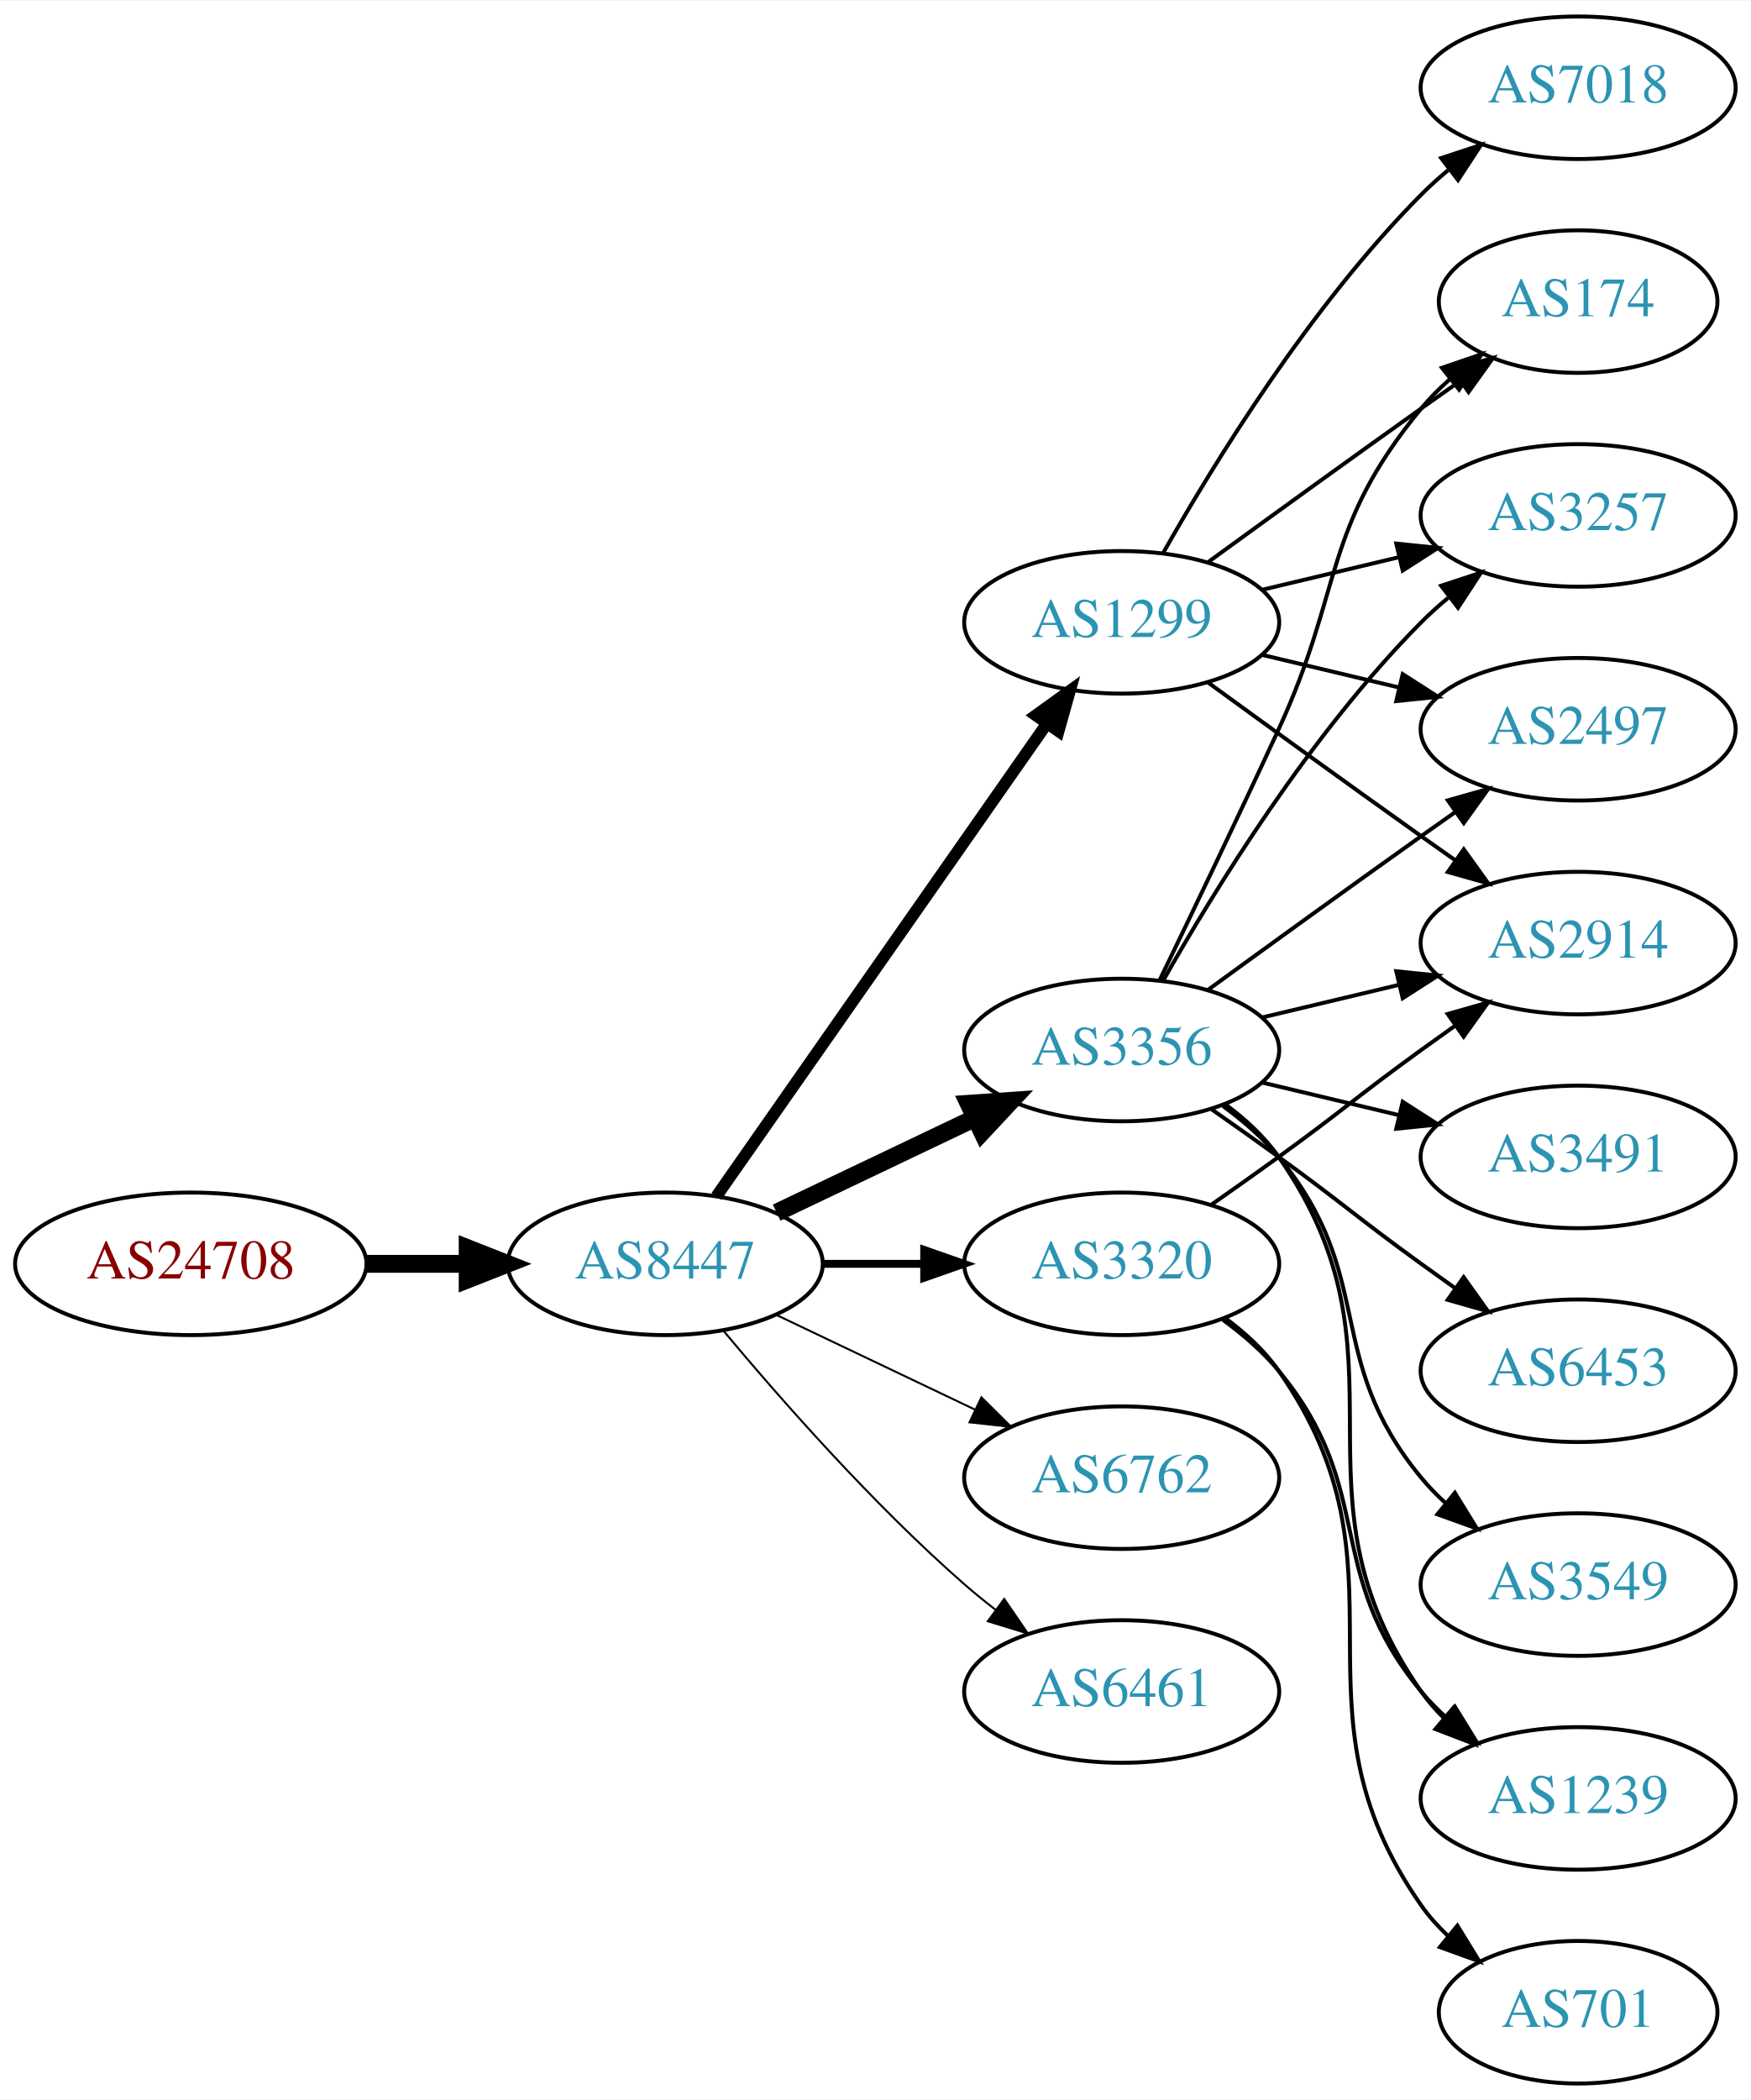
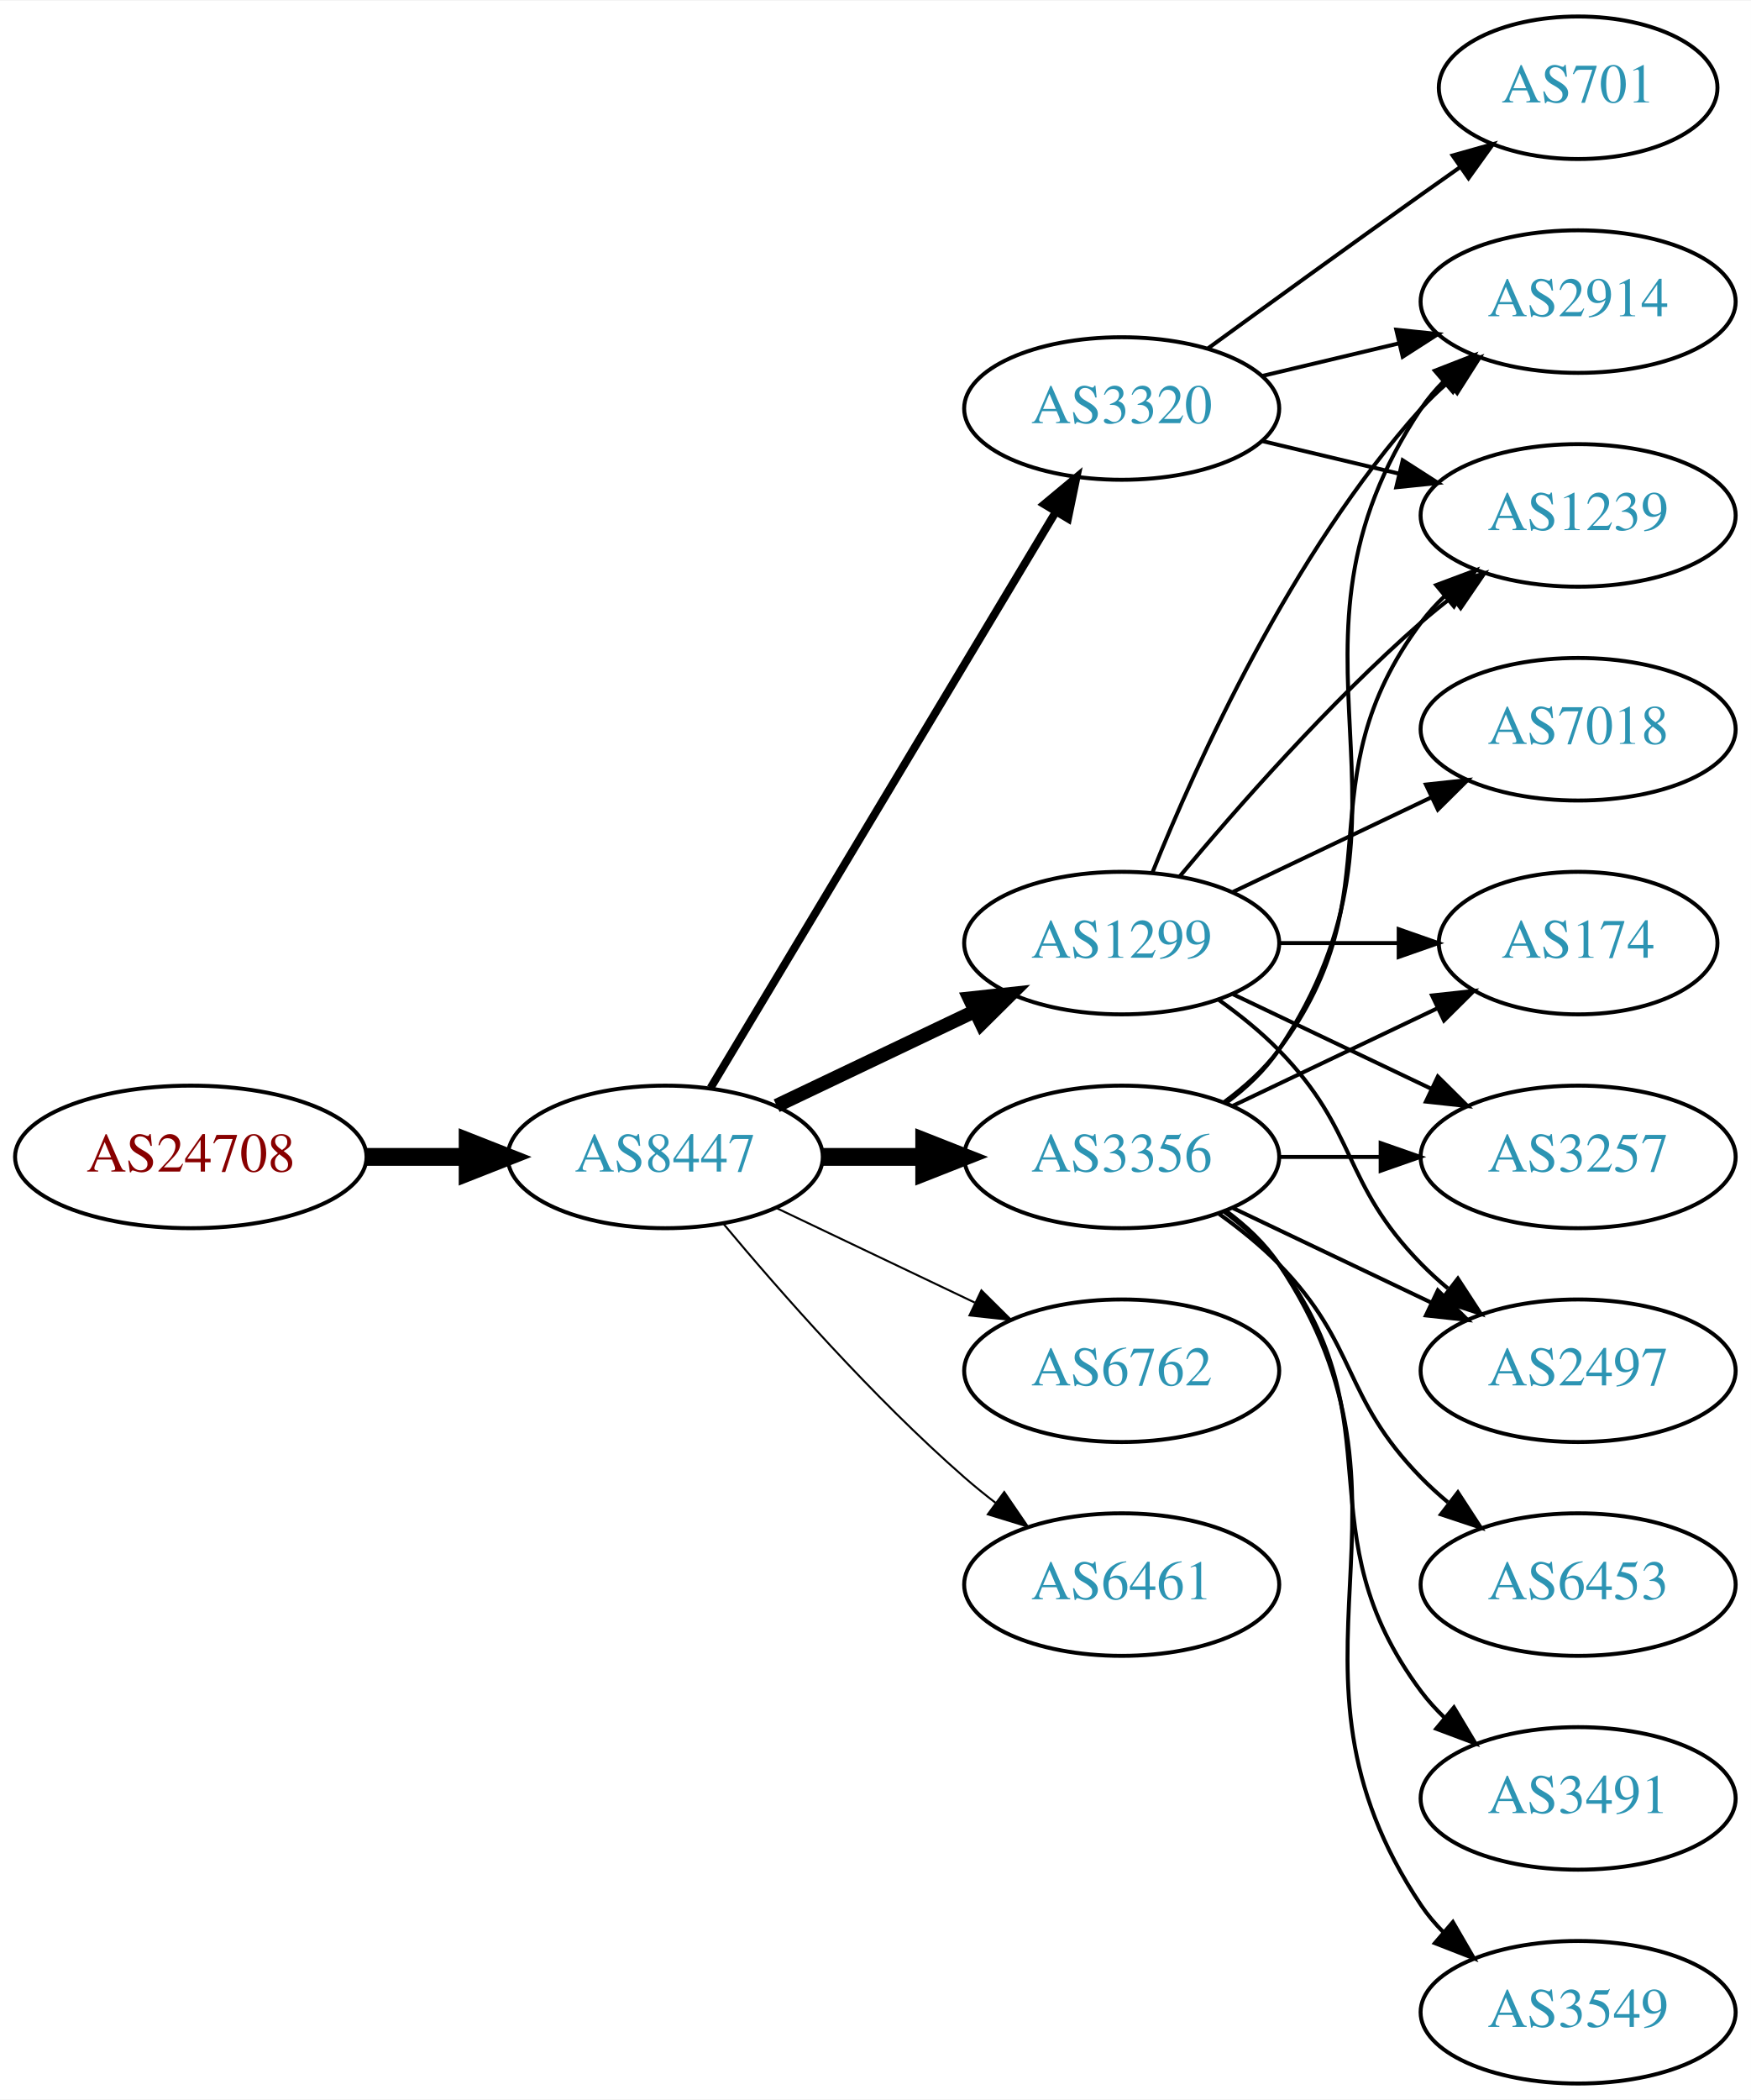
<svg xmlns="http://www.w3.org/2000/svg" xmlns:xlink="http://www.w3.org/1999/xlink" width="442pt" height="530pt" viewBox="0.00 0.00 442.27 530.00">
  <g id="graph0" class="graph" transform="scale(1 1) rotate(0) translate(4 526)">
    <polygon fill="white" stroke="none" points="-4,4 -4,-526 438.271,-526 438.271,4 -4,4" />
    <g id="node1" class="node">
      <g id="a_node1">
        <a xlink:href="/asn/24708" xlink:title="AS24708 ~ GRZ IT Center GmbH [AT]">
-           <ellipse fill="#ffffff" stroke="black" cx="44.196" cy="-207" rx="44.393" ry="18" />
-           <text text-anchor="middle" x="44.196" y="-203.3" font-family="Times,serif" font-size="14.00" fill="#880000">AS24708</text>
+           <ellipse fill="#ffffff" stroke="black" cx="44.196" cy="-234" rx="44.393" ry="18" />
+           <text text-anchor="middle" x="44.196" y="-230.3" font-family="Times,serif" font-size="14.00" fill="#880000">AS24708</text>
        </a>
      </g>
    </g>
    <g id="node2" class="node">
      <g id="a_node2">
        <a xlink:href="/asn/8447" xlink:title="AS8447 ~ A1 Telekom Austria AG [AT]">
-           <ellipse fill="#ffffff" stroke="black" cx="164.039" cy="-207" rx="39.794" ry="18" />
-           <text text-anchor="middle" x="164.039" y="-203.3" font-family="Times,serif" font-size="14.00" fill="#2c94b3">AS8447</text>
+           <ellipse fill="#ffffff" stroke="black" cx="164.039" cy="-234" rx="39.794" ry="18" />
+           <text text-anchor="middle" x="164.039" y="-230.3" font-family="Times,serif" font-size="14.00" fill="#2c94b3">AS8447</text>
        </a>
      </g>
    </g>
    <g id="edge1" class="edge">
-       <path fill="none" stroke="black" stroke-width="4.5" d="M88.407,-207C96.72,-207 105.482,-207 113.965,-207" />
-       <polygon fill="black" stroke="black" stroke-width="4.5" points="114.123,-210.938 124.123,-207 114.123,-203.063 114.123,-210.938" />
+       <path fill="none" stroke="black" stroke-width="4.5" d="M88.407,-234C96.72,-234 105.482,-234 113.965,-234" />
+       <polygon fill="black" stroke="black" stroke-width="4.5" points="114.123,-237.938 124.123,-234 114.123,-230.063 114.123,-237.938" />
    </g>
    <g id="node3" class="node">
      <g id="a_node3">
-         <a xlink:href="/asn/3320" xlink:title="AS3320 ~ DTAG [DE]">
-           <ellipse fill="#ffffff" stroke="black" cx="279.332" cy="-207" rx="39.794" ry="18" />
-           <text text-anchor="middle" x="279.332" y="-203.3" font-family="Times,serif" font-size="14.00" fill="#2c94b3">AS3320</text>
+         <a xlink:href="/asn/3356" xlink:title="AS3356 ~ Level 3 Parent, LLC [US]">
+           <ellipse fill="#ffffff" stroke="black" cx="279.332" cy="-234" rx="39.794" ry="18" />
+           <text text-anchor="middle" x="279.332" y="-230.3" font-family="Times,serif" font-size="14.00" fill="#2c94b3">AS3356</text>
        </a>
      </g>
    </g>
    <g id="edge2" class="edge">
-       <path fill="none" stroke="black" stroke-width="2" d="M203.711,-207C211.914,-207 220.678,-207 229.21,-207" />
-       <polygon fill="black" stroke="black" stroke-width="2" points="229.449,-210.5 239.449,-207 229.449,-203.5 229.449,-210.5" />
+       <path fill="none" stroke="black" stroke-width="4.5" d="M203.711,-234C211.914,-234 220.678,-234 229.21,-234" />
+       <polygon fill="black" stroke="black" stroke-width="4.5" points="229.449,-237.938 239.449,-234 229.449,-230.063 229.449,-237.938" />
    </g>
    <g id="node4" class="node">
      <g id="a_node4">
        <a xlink:href="/asn/1299" xlink:title="AS1299 ~ Telia Carrier [EU]">
-           <ellipse fill="#ffffff" stroke="black" cx="279.332" cy="-369" rx="39.794" ry="18" />
-           <text text-anchor="middle" x="279.332" y="-365.3" font-family="Times,serif" font-size="14.00" fill="#2c94b3">AS1299</text>
+           <ellipse fill="#ffffff" stroke="black" cx="279.332" cy="-288" rx="39.794" ry="18" />
+           <text text-anchor="middle" x="279.332" y="-284.3" font-family="Times,serif" font-size="14.00" fill="#2c94b3">AS1299</text>
        </a>
      </g>
    </g>
    <g id="edge3" class="edge">
-       <path fill="none" stroke="black" stroke-width="3" d="M176.949,-224.031C196.871,-252.517 237.06,-309.985 260.41,-343.374" />
-       <polygon fill="black" stroke="black" stroke-width="3" points="257.641,-345.521 266.24,-351.71 263.377,-341.509 257.641,-345.521" />
+       <path fill="none" stroke="black" stroke-width="3.5" d="M192.175,-246.934C207.169,-254.081 225.99,-263.052 242.213,-270.785" />
+       <polygon fill="black" stroke="black" stroke-width="3.5" points="240.884,-274.028 251.417,-275.171 243.895,-267.709 240.884,-274.028" />
    </g>
    <g id="node5" class="node">
      <g id="a_node5">
        <a xlink:href="/asn/6762" xlink:title="AS6762 ~ TELECOM ITALIA SPARKLE S.p.A. [IT]">
-           <ellipse fill="#ffffff" stroke="black" cx="279.332" cy="-153" rx="39.794" ry="18" />
-           <text text-anchor="middle" x="279.332" y="-149.3" font-family="Times,serif" font-size="14.00" fill="#2c94b3">AS6762</text>
+           <ellipse fill="#ffffff" stroke="black" cx="279.332" cy="-180" rx="39.794" ry="18" />
+           <text text-anchor="middle" x="279.332" y="-176.3" font-family="Times,serif" font-size="14.00" fill="#2c94b3">AS6762</text>
        </a>
      </g>
    </g>
    <g id="edge4" class="edge">
-       <path fill="none" stroke="black" stroke-width="0.5" d="M192.175,-194.066C207.169,-186.919 225.99,-177.948 242.213,-170.215" />
-       <polygon fill="black" stroke="black" stroke-width="0.5" points="243.895,-173.291 251.417,-165.829 240.884,-166.972 243.895,-173.291" />
+       <path fill="none" stroke="black" stroke-width="0.5" d="M192.175,-221.066C207.169,-213.919 225.99,-204.948 242.213,-197.215" />
+       <polygon fill="black" stroke="black" stroke-width="0.5" points="243.895,-200.291 251.417,-192.829 240.884,-193.972 243.895,-200.291" />
    </g>
    <g id="node6" class="node">
      <g id="a_node6">
-         <a xlink:href="/asn/3356" xlink:title="AS3356 ~ Level 3 Parent, LLC [US]">
-           <ellipse fill="#ffffff" stroke="black" cx="279.332" cy="-261" rx="39.794" ry="18" />
-           <text text-anchor="middle" x="279.332" y="-257.3" font-family="Times,serif" font-size="14.00" fill="#2c94b3">AS3356</text>
+         <a xlink:href="/asn/3320" xlink:title="AS3320 ~ DTAG [DE]">
+           <ellipse fill="#ffffff" stroke="black" cx="279.332" cy="-423" rx="39.794" ry="18" />
+           <text text-anchor="middle" x="279.332" y="-419.3" font-family="Times,serif" font-size="14.00" fill="#2c94b3">AS3320</text>
        </a>
      </g>
    </g>
    <g id="edge5" class="edge">
-       <path fill="none" stroke="black" stroke-width="4.5" d="M192.175,-219.934C207.169,-227.081 225.99,-236.052 242.213,-243.785" />
-       <polygon fill="black" stroke="black" stroke-width="4.5" points="240.695,-247.423 251.417,-248.171 244.084,-240.314 240.695,-247.423" />
+       <path fill="none" stroke="black" stroke-width="2" d="M175.494,-251.442C195.475,-284.775 239.18,-357.686 262.666,-396.866" />
+       <polygon fill="black" stroke="black" stroke-width="2" points="259.758,-398.823 267.902,-405.6 265.762,-395.224 259.758,-398.823" />
    </g>
    <g id="node7" class="node">
      <g id="a_node7">
        <a xlink:href="/asn/6461" xlink:title="AS6461 ~ Zayo Bandwidth [US]">
-           <ellipse fill="#ffffff" stroke="black" cx="279.332" cy="-99" rx="39.794" ry="18" />
-           <text text-anchor="middle" x="279.332" y="-95.3" font-family="Times,serif" font-size="14.00" fill="#2c94b3">AS6461</text>
+           <ellipse fill="#ffffff" stroke="black" cx="279.332" cy="-126" rx="39.794" ry="18" />
+           <text text-anchor="middle" x="279.332" y="-122.3" font-family="Times,serif" font-size="14.00" fill="#2c94b3">AS6461</text>
        </a>
      </g>
    </g>
    <g id="edge6" class="edge">
-       <path fill="none" stroke="black" stroke-width="0.5" d="M178.669,-190.183C192.951,-173.071 216.498,-146.255 239.685,-126 242.151,-123.846 244.789,-121.706 247.487,-119.628" />
-       <polygon fill="black" stroke="black" stroke-width="0.5" points="249.66,-122.375 255.641,-113.63 245.512,-116.736 249.66,-122.375" />
+       <path fill="none" stroke="black" stroke-width="0.5" d="M178.669,-217.183C192.951,-200.071 216.498,-173.255 239.685,-153 242.151,-150.846 244.789,-148.706 247.487,-146.628" />
+       <polygon fill="black" stroke="black" stroke-width="0.5" points="249.66,-149.375 255.641,-140.63 245.512,-143.736 249.66,-149.375" />
+     </g>
+     <g id="node8" class="node">
+       <g id="a_node8">
+         <a xlink:href="/asn/2914" xlink:title="AS2914 ~ NTT America, Inc. [US]">
+           <ellipse fill="#ffffff" stroke="black" cx="394.625" cy="-450" rx="39.794" ry="18" />
+           <text text-anchor="middle" x="394.625" y="-446.3" font-family="Times,serif" font-size="14.00" fill="#2c94b3">AS2914</text>
+         </a>
+       </g>
+     </g>
+     <g id="edge7" class="edge">
+       <path fill="none" stroke="black" d="M305.651,-247.607C310.707,-251.351 315.518,-255.831 318.978,-261 360.003,-322.294 313.954,-361.706 354.978,-423 356.6,-425.423 358.519,-427.695 360.621,-429.81" />
+       <polygon fill="black" stroke="black" points="358.434,-432.546 368.306,-436.393 362.988,-427.229 358.434,-432.546" />
    </g>
    <g id="node9" class="node">
      <g id="a_node9">
-         <a xlink:href="/asn/2914" xlink:title="AS2914 ~ NTT America, Inc. [US]">
-           <ellipse fill="#ffffff" stroke="black" cx="394.625" cy="-288" rx="39.794" ry="18" />
-           <text text-anchor="middle" x="394.625" y="-284.3" font-family="Times,serif" font-size="14.00" fill="#2c94b3">AS2914</text>
-         </a>
-       </g>
-     </g>
-     <g id="edge12" class="edge">
-       <path fill="none" stroke="black" d="M302.089,-222.009C307.623,-225.879 313.542,-230.064 318.978,-234 335.178,-245.729 338.778,-249.271 354.978,-261 357.781,-263.029 360.712,-265.125 363.653,-267.21" />
-       <polygon fill="black" stroke="black" points="361.675,-270.097 371.868,-272.991 365.704,-264.373 361.675,-270.097" />
-     </g>
-     <g id="node13" class="node">
-       <g id="a_node13">
-         <a xlink:href="/asn/701" xlink:title="AS701 ~ UUNET [US]">
-           <ellipse fill="#ffffff" stroke="black" cx="394.625" cy="-18" rx="35.194" ry="18" />
-           <text text-anchor="middle" x="394.625" y="-14.3" font-family="Times,serif" font-size="14.00" fill="#2c94b3">AS701</text>
-         </a>
-       </g>
-     </g>
-     <g id="edge13" class="edge">
-       <path fill="none" stroke="black" d="M305.491,-193.284C310.555,-189.545 315.411,-185.096 318.978,-180 354.592,-129.131 319.365,-95.869 354.978,-45 356.903,-42.251 359.202,-39.69 361.707,-37.327" />
-       <polygon fill="black" stroke="black" points="364.124,-39.873 369.668,-30.844 359.704,-34.445 364.124,-39.873" />
-     </g>
-     <g id="node14" class="node">
-       <g id="a_node14">
-         <a xlink:href="/asn/1239" xlink:title="AS1239 ~ Sprint [US]">
-           <ellipse fill="#ffffff" stroke="black" cx="394.625" cy="-72" rx="39.794" ry="18" />
-           <text text-anchor="middle" x="394.625" y="-68.3" font-family="Times,serif" font-size="14.00" fill="#2c94b3">AS1239</text>
-         </a>
-       </g>
-     </g>
-     <g id="edge14" class="edge">
-       <path fill="none" stroke="black" d="M304.912,-192.844C310.007,-189.128 315.02,-184.799 318.978,-180 344.043,-149.606 329.913,-129.394 354.978,-99 356.833,-96.751 358.92,-94.604 361.139,-92.576" />
-       <polygon fill="black" stroke="black" points="363.488,-95.177 369.044,-86.156 359.075,-89.744 363.488,-95.177" />
-     </g>
-     <g id="node8" class="node">
-       <g id="a_node8">
        <a xlink:href="/asn/174" xlink:title="AS174 ~ Cogent Communications [US]">
-           <ellipse fill="#ffffff" stroke="black" cx="394.625" cy="-450" rx="35.194" ry="18" />
-           <text text-anchor="middle" x="394.625" y="-446.3" font-family="Times,serif" font-size="14.00" fill="#2c94b3">AS174</text>
-         </a>
-       </g>
-     </g>
-     <g id="edge7" class="edge">
-       <path fill="none" stroke="black" d="M301.18,-384.222C316.114,-395.091 336.727,-410.025 354.978,-423 358.188,-425.282 361.557,-427.661 364.912,-430.018" />
-       <polygon fill="black" stroke="black" points="362.924,-432.899 373.123,-435.77 366.94,-427.166 362.924,-432.899" />
+           <ellipse fill="#ffffff" stroke="black" cx="394.625" cy="-288" rx="35.194" ry="18" />
+           <text text-anchor="middle" x="394.625" y="-284.3" font-family="Times,serif" font-size="14.00" fill="#2c94b3">AS174</text>
+         </a>
+       </g>
    </g>
    <g id="edge8" class="edge">
-       <path fill="none" stroke="black" d="M301.18,-353.778C316.114,-342.909 336.727,-327.975 354.978,-315 357.799,-312.995 360.742,-310.915 363.69,-308.841" />
-       <polygon fill="black" stroke="black" points="365.736,-311.681 371.914,-303.074 361.717,-305.95 365.736,-311.681" />
+       <path fill="none" stroke="black" d="M307.468,-246.934C322.9,-254.29 342.385,-263.577 358.92,-271.459" />
+       <polygon fill="black" stroke="black" points="357.729,-274.768 368.262,-275.911 360.741,-268.449 357.729,-274.768" />
    </g>
    <g id="node10" class="node">
      <g id="a_node10">
        <a xlink:href="/asn/3257" xlink:title="AS3257 ~ GTT [DE]">
-           <ellipse fill="#ffffff" stroke="black" cx="394.625" cy="-396" rx="39.794" ry="18" />
-           <text text-anchor="middle" x="394.625" y="-392.3" font-family="Times,serif" font-size="14.00" fill="#2c94b3">AS3257</text>
+           <ellipse fill="#ffffff" stroke="black" cx="394.625" cy="-234" rx="39.794" ry="18" />
+           <text text-anchor="middle" x="394.625" y="-230.3" font-family="Times,serif" font-size="14.00" fill="#2c94b3">AS3257</text>
        </a>
      </g>
    </g>
    <g id="edge9" class="edge">
-       <path fill="none" stroke="black" d="M314.939,-377.248C325.81,-379.838 337.964,-382.735 349.407,-385.462" />
-       <polygon fill="black" stroke="black" points="348.69,-388.889 359.229,-387.803 350.313,-382.08 348.69,-388.889" />
+       <path fill="none" stroke="black" d="M319.004,-234C327.207,-234 335.971,-234 344.503,-234" />
+       <polygon fill="black" stroke="black" points="344.742,-237.5 354.742,-234 344.742,-230.5 344.742,-237.5" />
    </g>
    <g id="node11" class="node">
      <g id="a_node11">
-         <a xlink:href="/asn/7018" xlink:title="AS7018 ~ AT&amp;T Services, Inc. [US]">
-           <ellipse fill="#ffffff" stroke="black" cx="394.625" cy="-504" rx="39.794" ry="18" />
-           <text text-anchor="middle" x="394.625" y="-500.3" font-family="Times,serif" font-size="14.00" fill="#2c94b3">AS7018</text>
+         <a xlink:href="/asn/1239" xlink:title="AS1239 ~ Sprint [US]">
+           <ellipse fill="#ffffff" stroke="black" cx="394.625" cy="-396" rx="39.794" ry="18" />
+           <text text-anchor="middle" x="394.625" y="-392.3" font-family="Times,serif" font-size="14.00" fill="#2c94b3">AS1239</text>
        </a>
      </g>
    </g>
    <g id="edge10" class="edge">
-       <path fill="none" stroke="black" d="M289.791,-386.49C302.573,-409.096 327.005,-448.886 354.978,-477 357.089,-479.121 359.385,-481.188 361.77,-483.171" />
-       <polygon fill="black" stroke="black" points="360.023,-486.242 370.086,-489.556 364.286,-480.69 360.023,-486.242" />
+       <path fill="none" stroke="black" d="M305.262,-247.882C310.338,-251.611 315.256,-256.016 318.978,-261 349.249,-301.542 324.707,-328.458 354.978,-369 356.723,-371.336 358.73,-373.545 360.893,-375.617" />
+       <polygon fill="black" stroke="black" points="358.771,-378.405 368.694,-382.118 363.253,-373.027 358.771,-378.405" />
    </g>
    <g id="node12" class="node">
      <g id="a_node12">
+         <a xlink:href="/asn/6453" xlink:title="AS6453 ~ TATA COMMUNICATIONS (AMERICA) INC [US]">
+           <ellipse fill="#ffffff" stroke="black" cx="394.625" cy="-126" rx="39.794" ry="18" />
+           <text text-anchor="middle" x="394.625" y="-122.3" font-family="Times,serif" font-size="14.00" fill="#2c94b3">AS6453</text>
+         </a>
+       </g>
+     </g>
+     <g id="edge11" class="edge">
+       <path fill="none" stroke="black" d="M303.926,-219.611C309.182,-215.852 314.513,-211.563 318.978,-207 339.151,-186.383 334.806,-173.617 354.978,-153 357.071,-150.861 359.354,-148.782 361.731,-146.79" />
+       <polygon fill="black" stroke="black" points="364.249,-149.268 370.031,-140.389 359.974,-143.725 364.249,-149.268" />
+     </g>
+     <g id="node13" class="node">
+       <g id="a_node13">
+         <a xlink:href="/asn/3491" xlink:title="AS3491 ~ PCCW Global, Inc. [US]">
+           <ellipse fill="#ffffff" stroke="black" cx="394.625" cy="-72" rx="39.794" ry="18" />
+           <text text-anchor="middle" x="394.625" y="-68.3" font-family="Times,serif" font-size="14.00" fill="#2c94b3">AS3491</text>
+         </a>
+       </g>
+     </g>
+     <g id="edge12" class="edge">
+       <path fill="none" stroke="black" d="M305.262,-220.118C310.338,-216.389 315.256,-211.984 318.978,-207 349.249,-166.458 324.707,-139.542 354.978,-99 356.723,-96.664 358.73,-94.455 360.893,-92.383" />
+       <polygon fill="black" stroke="black" points="363.253,-94.973 368.694,-85.882 358.771,-89.595 363.253,-94.973" />
+     </g>
+     <g id="node14" class="node">
+       <g id="a_node14">
        <a xlink:href="/asn/2497" xlink:title="AS2497 ~ Internet Initiative Japan Inc. [JP]">
-           <ellipse fill="#ffffff" stroke="black" cx="394.625" cy="-342" rx="39.794" ry="18" />
-           <text text-anchor="middle" x="394.625" y="-338.3" font-family="Times,serif" font-size="14.00" fill="#2c94b3">AS2497</text>
-         </a>
-       </g>
-     </g>
-     <g id="edge11" class="edge">
-       <path fill="none" stroke="black" d="M314.939,-360.752C325.81,-358.162 337.964,-355.265 349.407,-352.538" />
-       <polygon fill="black" stroke="black" points="350.313,-355.92 359.229,-350.197 348.69,-349.111 350.313,-355.92" />
-     </g>
-     <g id="edge16" class="edge">
-       <path fill="none" stroke="black" d="M288.913,-278.633C296.837,-294.998 308.873,-320.065 318.978,-342 335.462,-377.781 329.913,-392.606 354.978,-423 357.113,-425.589 359.556,-428.041 362.152,-430.334" />
-       <polygon fill="black" stroke="black" points="360.229,-433.275 370.251,-436.712 364.56,-427.775 360.229,-433.275" />
-     </g>
-     <g id="edge20" class="edge">
-       <path fill="none" stroke="black" d="M314.939,-269.248C325.81,-271.838 337.964,-274.735 349.407,-277.462" />
-       <polygon fill="black" stroke="black" points="348.69,-280.889 359.229,-279.803 350.313,-274.08 348.69,-280.889" />
-     </g>
-     <g id="edge21" class="edge">
-       <path fill="none" stroke="black" d="M289.791,-278.49C302.573,-301.096 327.005,-340.886 354.978,-369 357.089,-371.121 359.385,-373.188 361.77,-375.171" />
-       <polygon fill="black" stroke="black" points="360.023,-378.242 370.086,-381.556 364.286,-372.69 360.023,-378.242" />
-     </g>
-     <g id="edge15" class="edge">
-       <path fill="none" stroke="black" d="M301.18,-276.222C316.114,-287.091 336.727,-302.025 354.978,-315 357.799,-317.005 360.742,-319.085 363.69,-321.159" />
-       <polygon fill="black" stroke="black" points="361.717,-324.05 371.914,-326.926 365.736,-318.319 361.717,-324.05" />
-     </g>
-     <g id="edge22" class="edge">
-       <path fill="none" stroke="black" d="M305.491,-247.284C310.555,-243.545 315.411,-239.096 318.978,-234 354.592,-183.131 319.365,-149.869 354.978,-99 356.65,-96.611 358.606,-94.365 360.733,-92.267" />
-       <polygon fill="black" stroke="black" points="363.097,-94.851 368.465,-85.716 358.573,-89.51 363.097,-94.851" />
+           <ellipse fill="#ffffff" stroke="black" cx="394.625" cy="-180" rx="39.794" ry="18" />
+           <text text-anchor="middle" x="394.625" y="-176.3" font-family="Times,serif" font-size="14.00" fill="#2c94b3">AS2497</text>
+         </a>
+       </g>
+     </g>
+     <g id="edge13" class="edge">
+       <path fill="none" stroke="black" d="M307.468,-221.066C322.462,-213.919 341.283,-204.948 357.506,-197.215" />
+       <polygon fill="black" stroke="black" points="359.188,-200.291 366.71,-192.829 356.177,-193.972 359.188,-200.291" />
    </g>
    <g id="node15" class="node">
      <g id="a_node15">
-         <a xlink:href="/asn/3491" xlink:title="AS3491 ~ PCCW Global, Inc. [US]">
-           <ellipse fill="#ffffff" stroke="black" cx="394.625" cy="-234" rx="39.794" ry="18" />
-           <text text-anchor="middle" x="394.625" y="-230.3" font-family="Times,serif" font-size="14.00" fill="#2c94b3">AS3491</text>
-         </a>
-       </g>
+         <a xlink:href="/asn/3549" xlink:title="AS3549 ~ Level 3 Parent, LLC [US]">
+           <ellipse fill="#ffffff" stroke="black" cx="394.625" cy="-18" rx="39.794" ry="18" />
+           <text text-anchor="middle" x="394.625" y="-14.3" font-family="Times,serif" font-size="14.00" fill="#2c94b3">AS3549</text>
+         </a>
+       </g>
+     </g>
+     <g id="edge14" class="edge">
+       <path fill="none" stroke="black" d="M305.651,-220.393C310.707,-216.649 315.518,-212.169 318.978,-207 360.003,-145.706 313.954,-106.294 354.978,-45 356.6,-42.577 358.519,-40.305 360.621,-38.19" />
+       <polygon fill="black" stroke="black" points="362.988,-40.771 368.306,-31.607 358.434,-35.454 362.988,-40.771" />
+     </g>
+     <g id="edge19" class="edge">
+       <path fill="none" stroke="black" d="M287.079,-305.787C298.13,-333.243 322.184,-386.578 354.978,-423 356.98,-425.224 359.199,-427.363 361.532,-429.397" />
+       <polygon fill="black" stroke="black" points="359.73,-432.433 369.751,-435.873 364.062,-426.935 359.73,-432.433" />
+     </g>
+     <g id="edge20" class="edge">
+       <path fill="none" stroke="black" d="M319.004,-288C328.709,-288 339.2,-288 349.163,-288" />
+       <polygon fill="black" stroke="black" points="349.299,-291.5 359.299,-288 349.299,-284.5 349.299,-291.5" />
+     </g>
+     <g id="edge16" class="edge">
+       <path fill="none" stroke="black" d="M307.468,-275.066C322.462,-267.919 341.283,-258.948 357.506,-251.215" />
+       <polygon fill="black" stroke="black" points="359.188,-254.291 366.71,-246.829 356.177,-247.972 359.188,-254.291" />
+     </g>
+     <g id="edge18" class="edge">
+       <path fill="none" stroke="black" d="M293.962,-304.817C308.244,-321.929 331.791,-348.745 354.978,-369 357.444,-371.154 360.082,-373.294 362.78,-375.372" />
+       <polygon fill="black" stroke="black" points="360.805,-378.264 370.934,-381.37 364.953,-372.625 360.805,-378.264" />
    </g>
    <g id="edge17" class="edge">
-       <path fill="none" stroke="black" d="M314.939,-252.752C325.81,-250.162 337.964,-247.265 349.407,-244.538" />
-       <polygon fill="black" stroke="black" points="350.313,-247.92 359.229,-242.197 348.69,-241.111 350.313,-247.92" />
+       <path fill="none" stroke="black" d="M303.926,-273.611C309.182,-269.852 314.513,-265.563 318.978,-261 339.151,-240.383 334.806,-227.617 354.978,-207 357.071,-204.861 359.354,-202.782 361.731,-200.79" />
+       <polygon fill="black" stroke="black" points="364.249,-203.268 370.031,-194.389 359.974,-197.725 364.249,-203.268" />
    </g>
    <g id="node16" class="node">
      <g id="a_node16">
-         <a xlink:href="/asn/6453" xlink:title="AS6453 ~ TATA COMMUNICATIONS (AMERICA) INC [US]">
-           <ellipse fill="#ffffff" stroke="black" cx="394.625" cy="-180" rx="39.794" ry="18" />
-           <text text-anchor="middle" x="394.625" y="-176.3" font-family="Times,serif" font-size="14.00" fill="#2c94b3">AS6453</text>
-         </a>
-       </g>
-     </g>
-     <g id="edge18" class="edge">
-       <path fill="none" stroke="black" d="M302.089,-245.991C307.623,-242.121 313.542,-237.936 318.978,-234 335.178,-222.271 338.778,-218.729 354.978,-207 357.781,-204.971 360.712,-202.875 363.653,-200.79" />
-       <polygon fill="black" stroke="black" points="365.704,-203.627 371.868,-195.009 361.675,-197.903 365.704,-203.627" />
+         <a xlink:href="/asn/7018" xlink:title="AS7018 ~ AT&amp;T Services, Inc. [US]">
+           <ellipse fill="#ffffff" stroke="black" cx="394.625" cy="-342" rx="39.794" ry="18" />
+           <text text-anchor="middle" x="394.625" y="-338.3" font-family="Times,serif" font-size="14.00" fill="#2c94b3">AS7018</text>
+         </a>
+       </g>
+     </g>
+     <g id="edge15" class="edge">
+       <path fill="none" stroke="black" d="M307.468,-300.934C322.462,-308.081 341.283,-317.052 357.506,-324.785" />
+       <polygon fill="black" stroke="black" points="356.177,-328.028 366.71,-329.171 359.188,-321.709 356.177,-328.028" />
+     </g>
+     <g id="edge23" class="edge">
+       <path fill="none" stroke="black" d="M314.939,-431.248C325.81,-433.838 337.964,-436.735 349.407,-439.462" />
+       <polygon fill="black" stroke="black" points="348.69,-442.889 359.229,-441.803 350.313,-436.08 348.69,-442.889" />
+     </g>
+     <g id="edge22" class="edge">
+       <path fill="none" stroke="black" d="M314.939,-414.752C325.81,-412.162 337.964,-409.265 349.407,-406.538" />
+       <polygon fill="black" stroke="black" points="350.313,-409.92 359.229,-404.197 348.69,-403.111 350.313,-409.92" />
    </g>
    <g id="node17" class="node">
      <g id="a_node17">
-         <a xlink:href="/asn/3549" xlink:title="AS3549 ~ Level 3 Parent, LLC [US]">
-           <ellipse fill="#ffffff" stroke="black" cx="394.625" cy="-126" rx="39.794" ry="18" />
-           <text text-anchor="middle" x="394.625" y="-122.3" font-family="Times,serif" font-size="14.00" fill="#2c94b3">AS3549</text>
-         </a>
-       </g>
-     </g>
-     <g id="edge19" class="edge">
-       <path fill="none" stroke="black" d="M304.912,-246.844C310.007,-243.128 315.02,-238.799 318.978,-234 344.043,-203.606 329.913,-183.394 354.978,-153 356.833,-150.75 358.92,-148.604 361.139,-146.576" />
-       <polygon fill="black" stroke="black" points="363.488,-149.177 369.044,-140.156 359.075,-143.744 363.488,-149.177" />
+         <a xlink:href="/asn/701" xlink:title="AS701 ~ UUNET [US]">
+           <ellipse fill="#ffffff" stroke="black" cx="394.625" cy="-504" rx="35.194" ry="18" />
+           <text text-anchor="middle" x="394.625" y="-500.3" font-family="Times,serif" font-size="14.00" fill="#2c94b3">AS701</text>
+         </a>
+       </g>
+     </g>
+     <g id="edge21" class="edge">
+       <path fill="none" stroke="black" d="M301.18,-438.222C316.114,-449.091 336.727,-464.025 354.978,-477 358.188,-479.282 361.557,-481.661 364.912,-484.018" />
+       <polygon fill="black" stroke="black" points="362.924,-486.899 373.123,-489.77 366.94,-481.166 362.924,-486.899" />
    </g>
  </g>
</svg>
